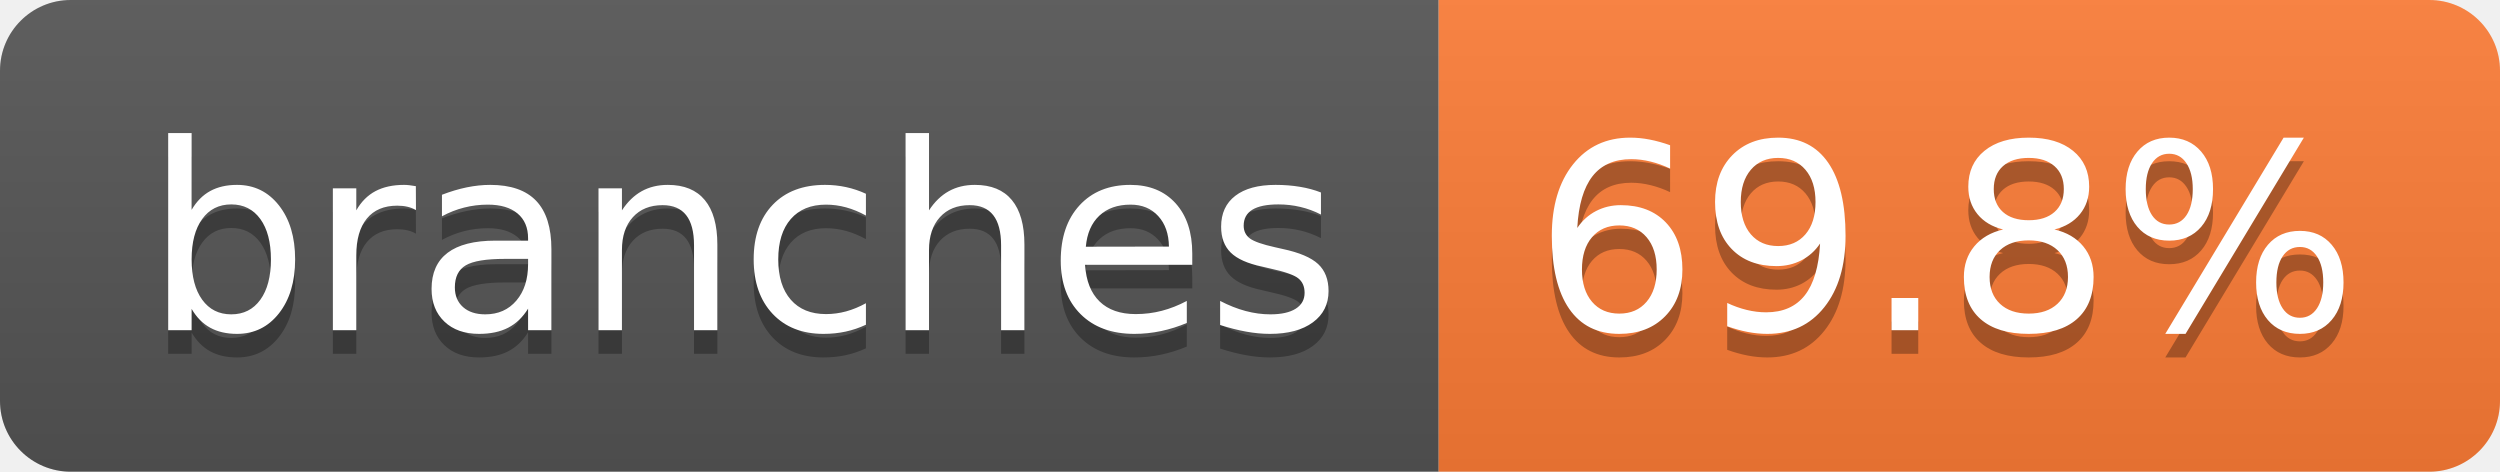
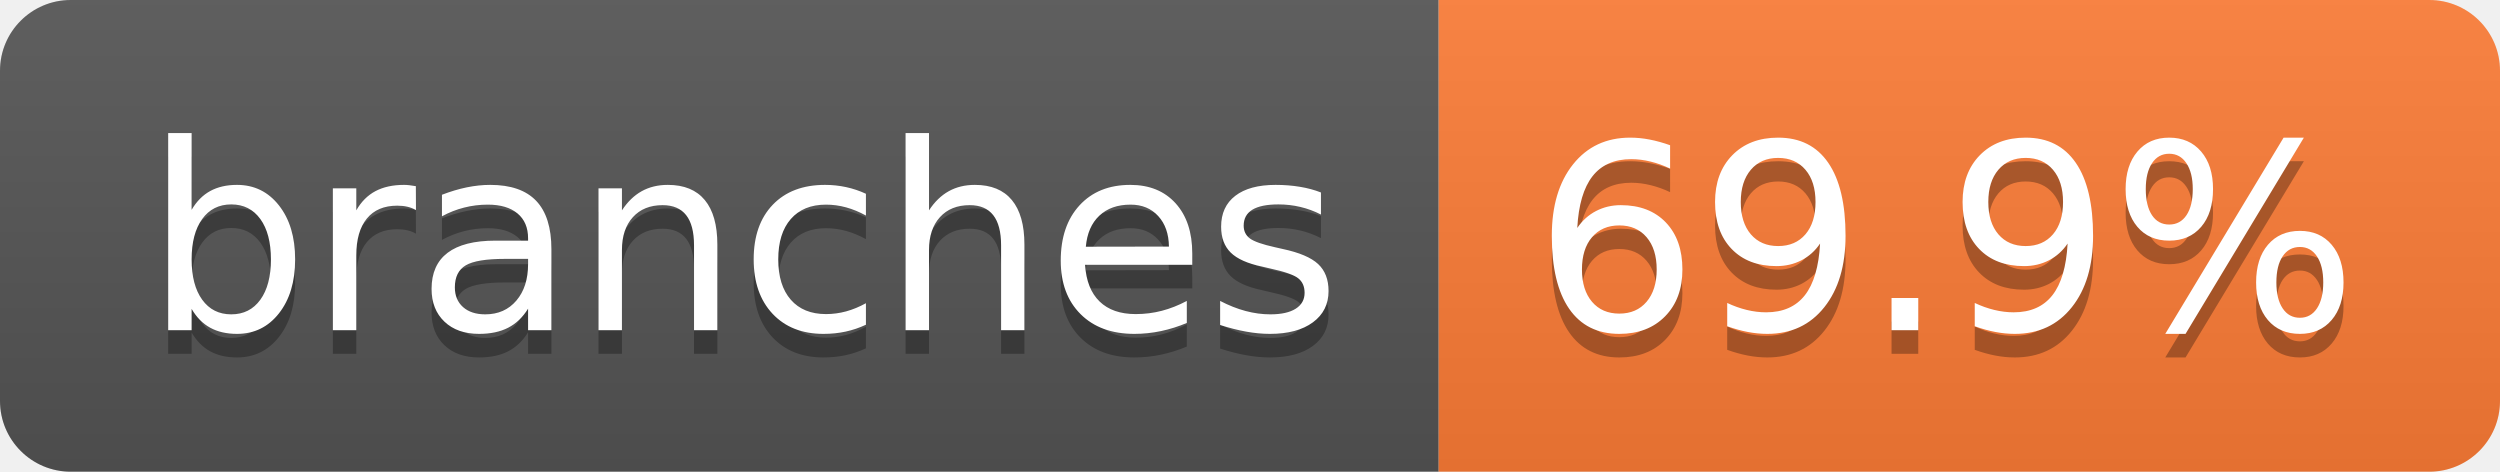
- <svg xmlns="http://www.w3.org/2000/svg" width="106" height="20" role="img" aria-label="branches: 69.8%">
+ <svg xmlns="http://www.w3.org/2000/svg" width="106" height="20" role="img" aria-label="branches: 69.9%">
  <linearGradient id="s" x2="0" y2="100%">
    <stop offset="0" stop-color="#bbb" stop-opacity=".1" />
    <stop offset="1" stop-opacity=".1" />
  </linearGradient>
  <clipPath id="r">
    <rect width="106" height="20" rx="3" fill="#fff" />
  </clipPath>
  <g clip-path="url(#r)">
    <rect width="61" height="20" fill="#555" />
    <rect x="61" width="45" height="20" fill="#fe7d37" />
    <rect width="106" height="20" fill="url(#s)" />
  </g>
  <g fill="#fff" text-anchor="middle" font-family="Verdana,Geneva,DejaVu Sans,sans-serif" text-rendering="geometricPrecision" font-size="110">
    <text aria-hidden="true" x="315" y="150" fill="#010101" fill-opacity=".3" transform="scale(.1)" textLength="507">branches</text>
    <text x="315" y="140" transform="scale(.1)" fill="#fff" textLength="507">branches</text>
-     <text aria-hidden="true" x="825" y="150" fill="#010101" fill-opacity=".3" transform="scale(.1)" textLength="350">69.8%</text>
-     <text x="825" y="140" transform="scale(.1)" fill="#fff" textLength="350">69.8%</text>
+     <text aria-hidden="true" x="825" y="150" fill="#010101" fill-opacity=".3" transform="scale(.1)" textLength="350">69.9%</text>
+     <text x="825" y="140" transform="scale(.1)" fill="#fff" textLength="350">69.9%</text>
  </g>
</svg>
